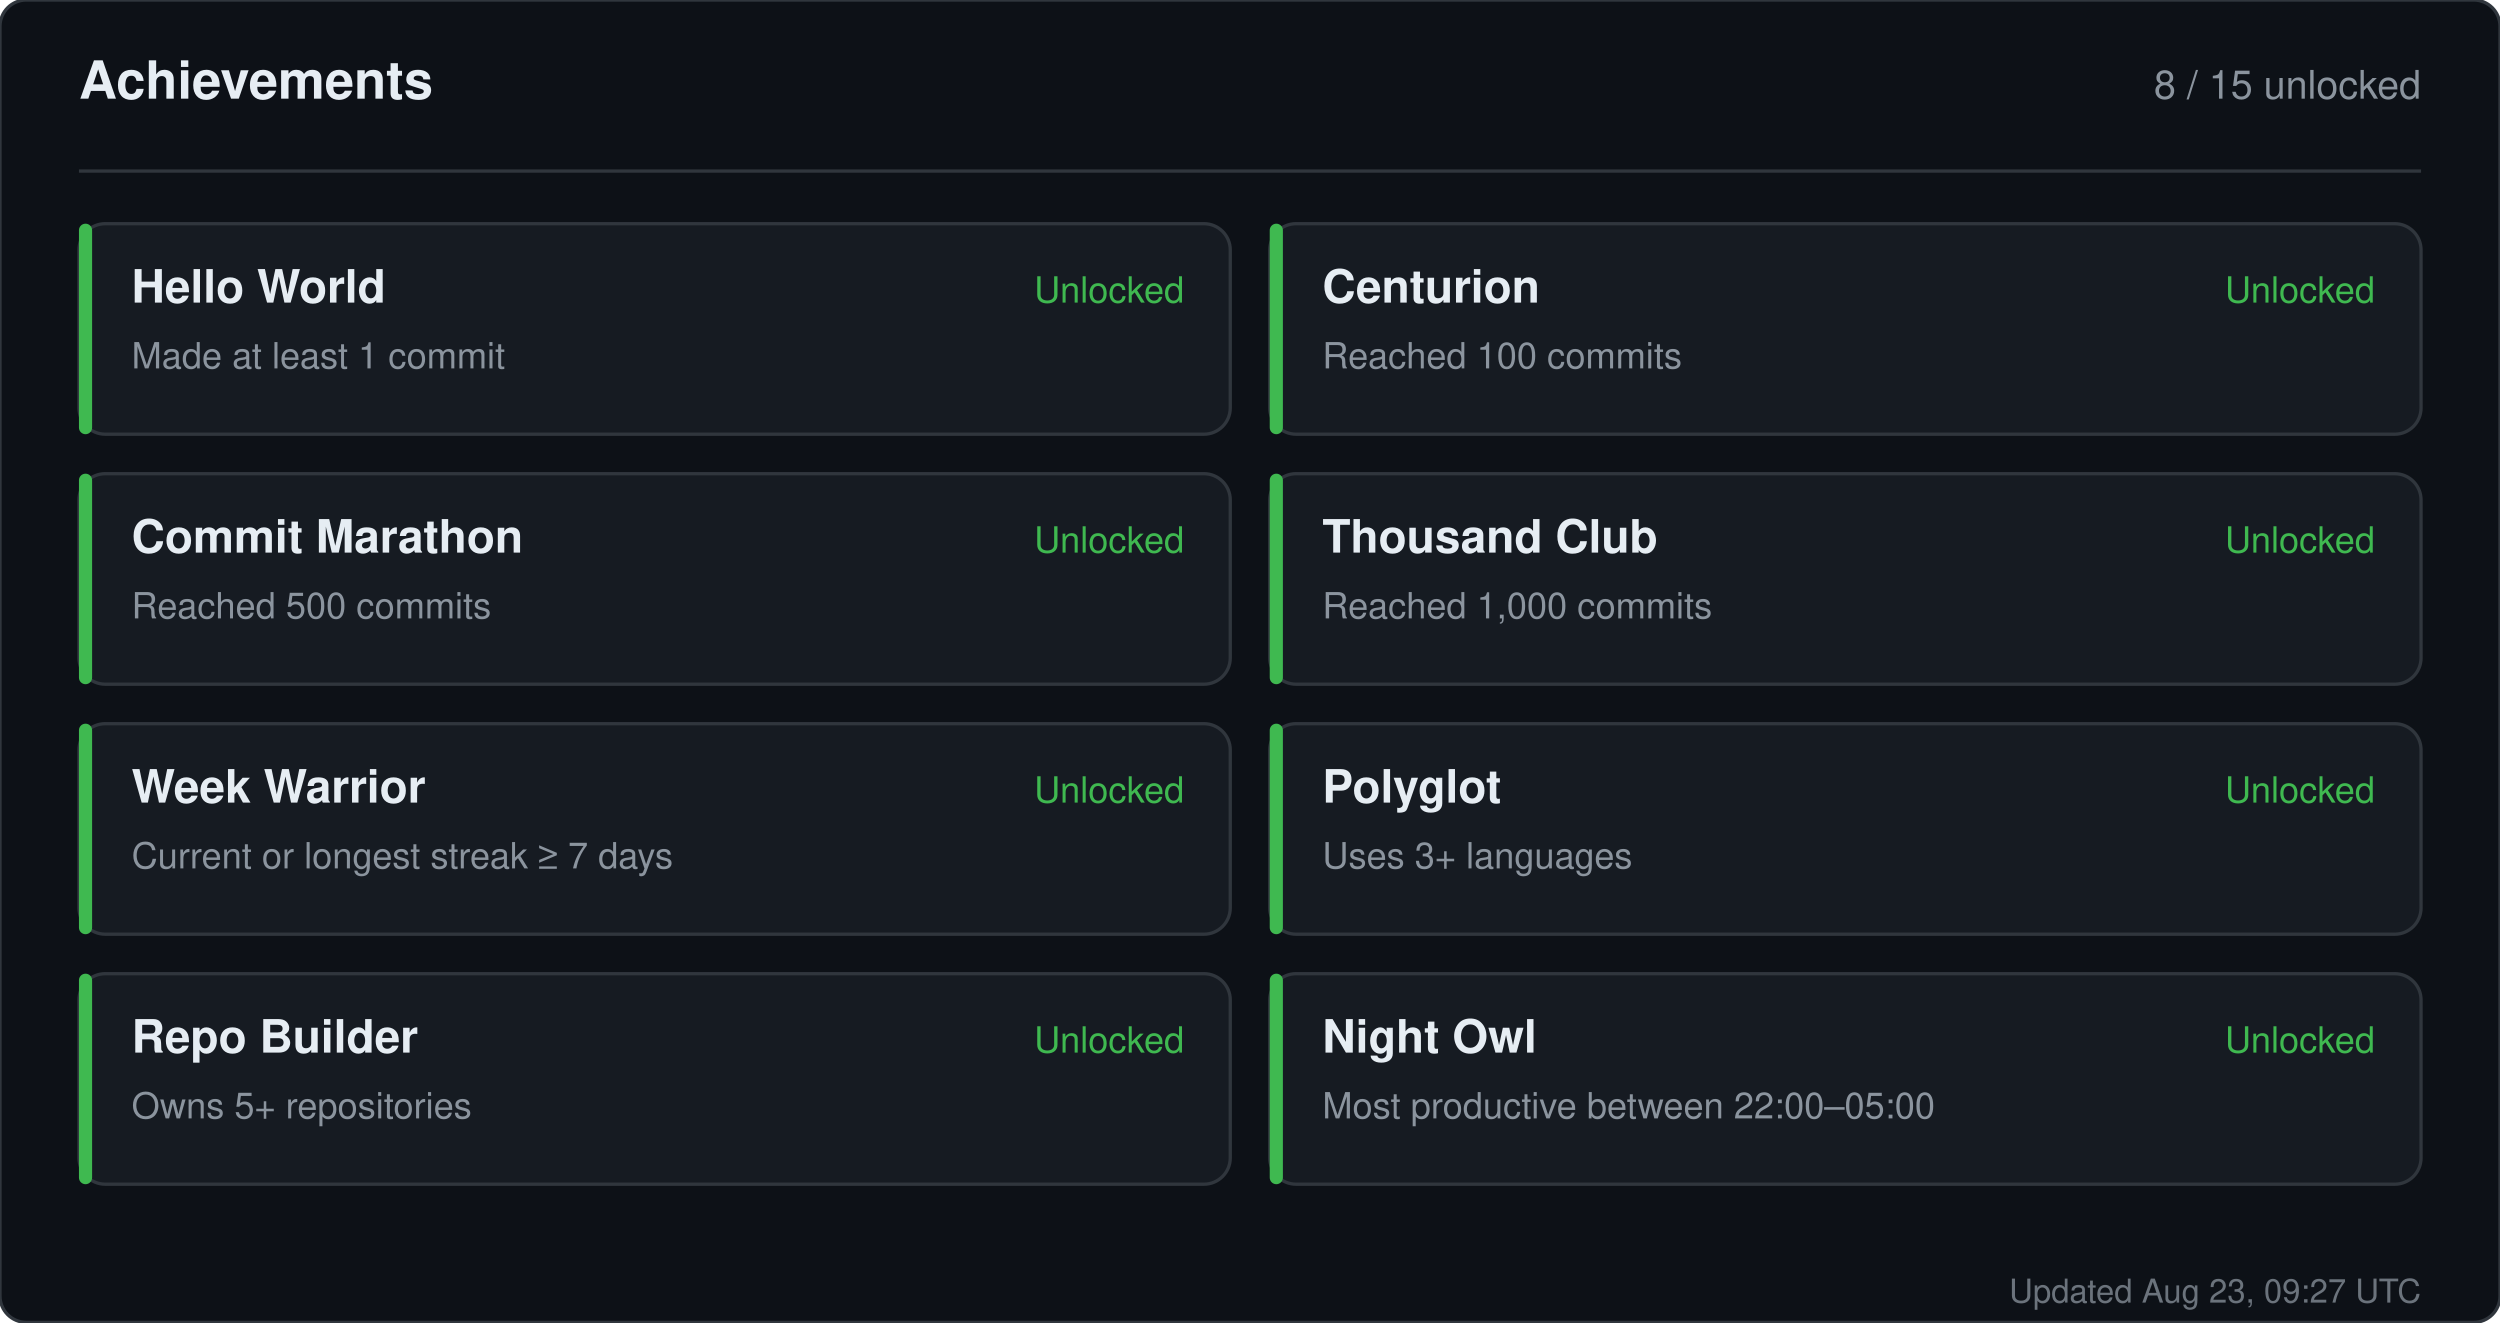
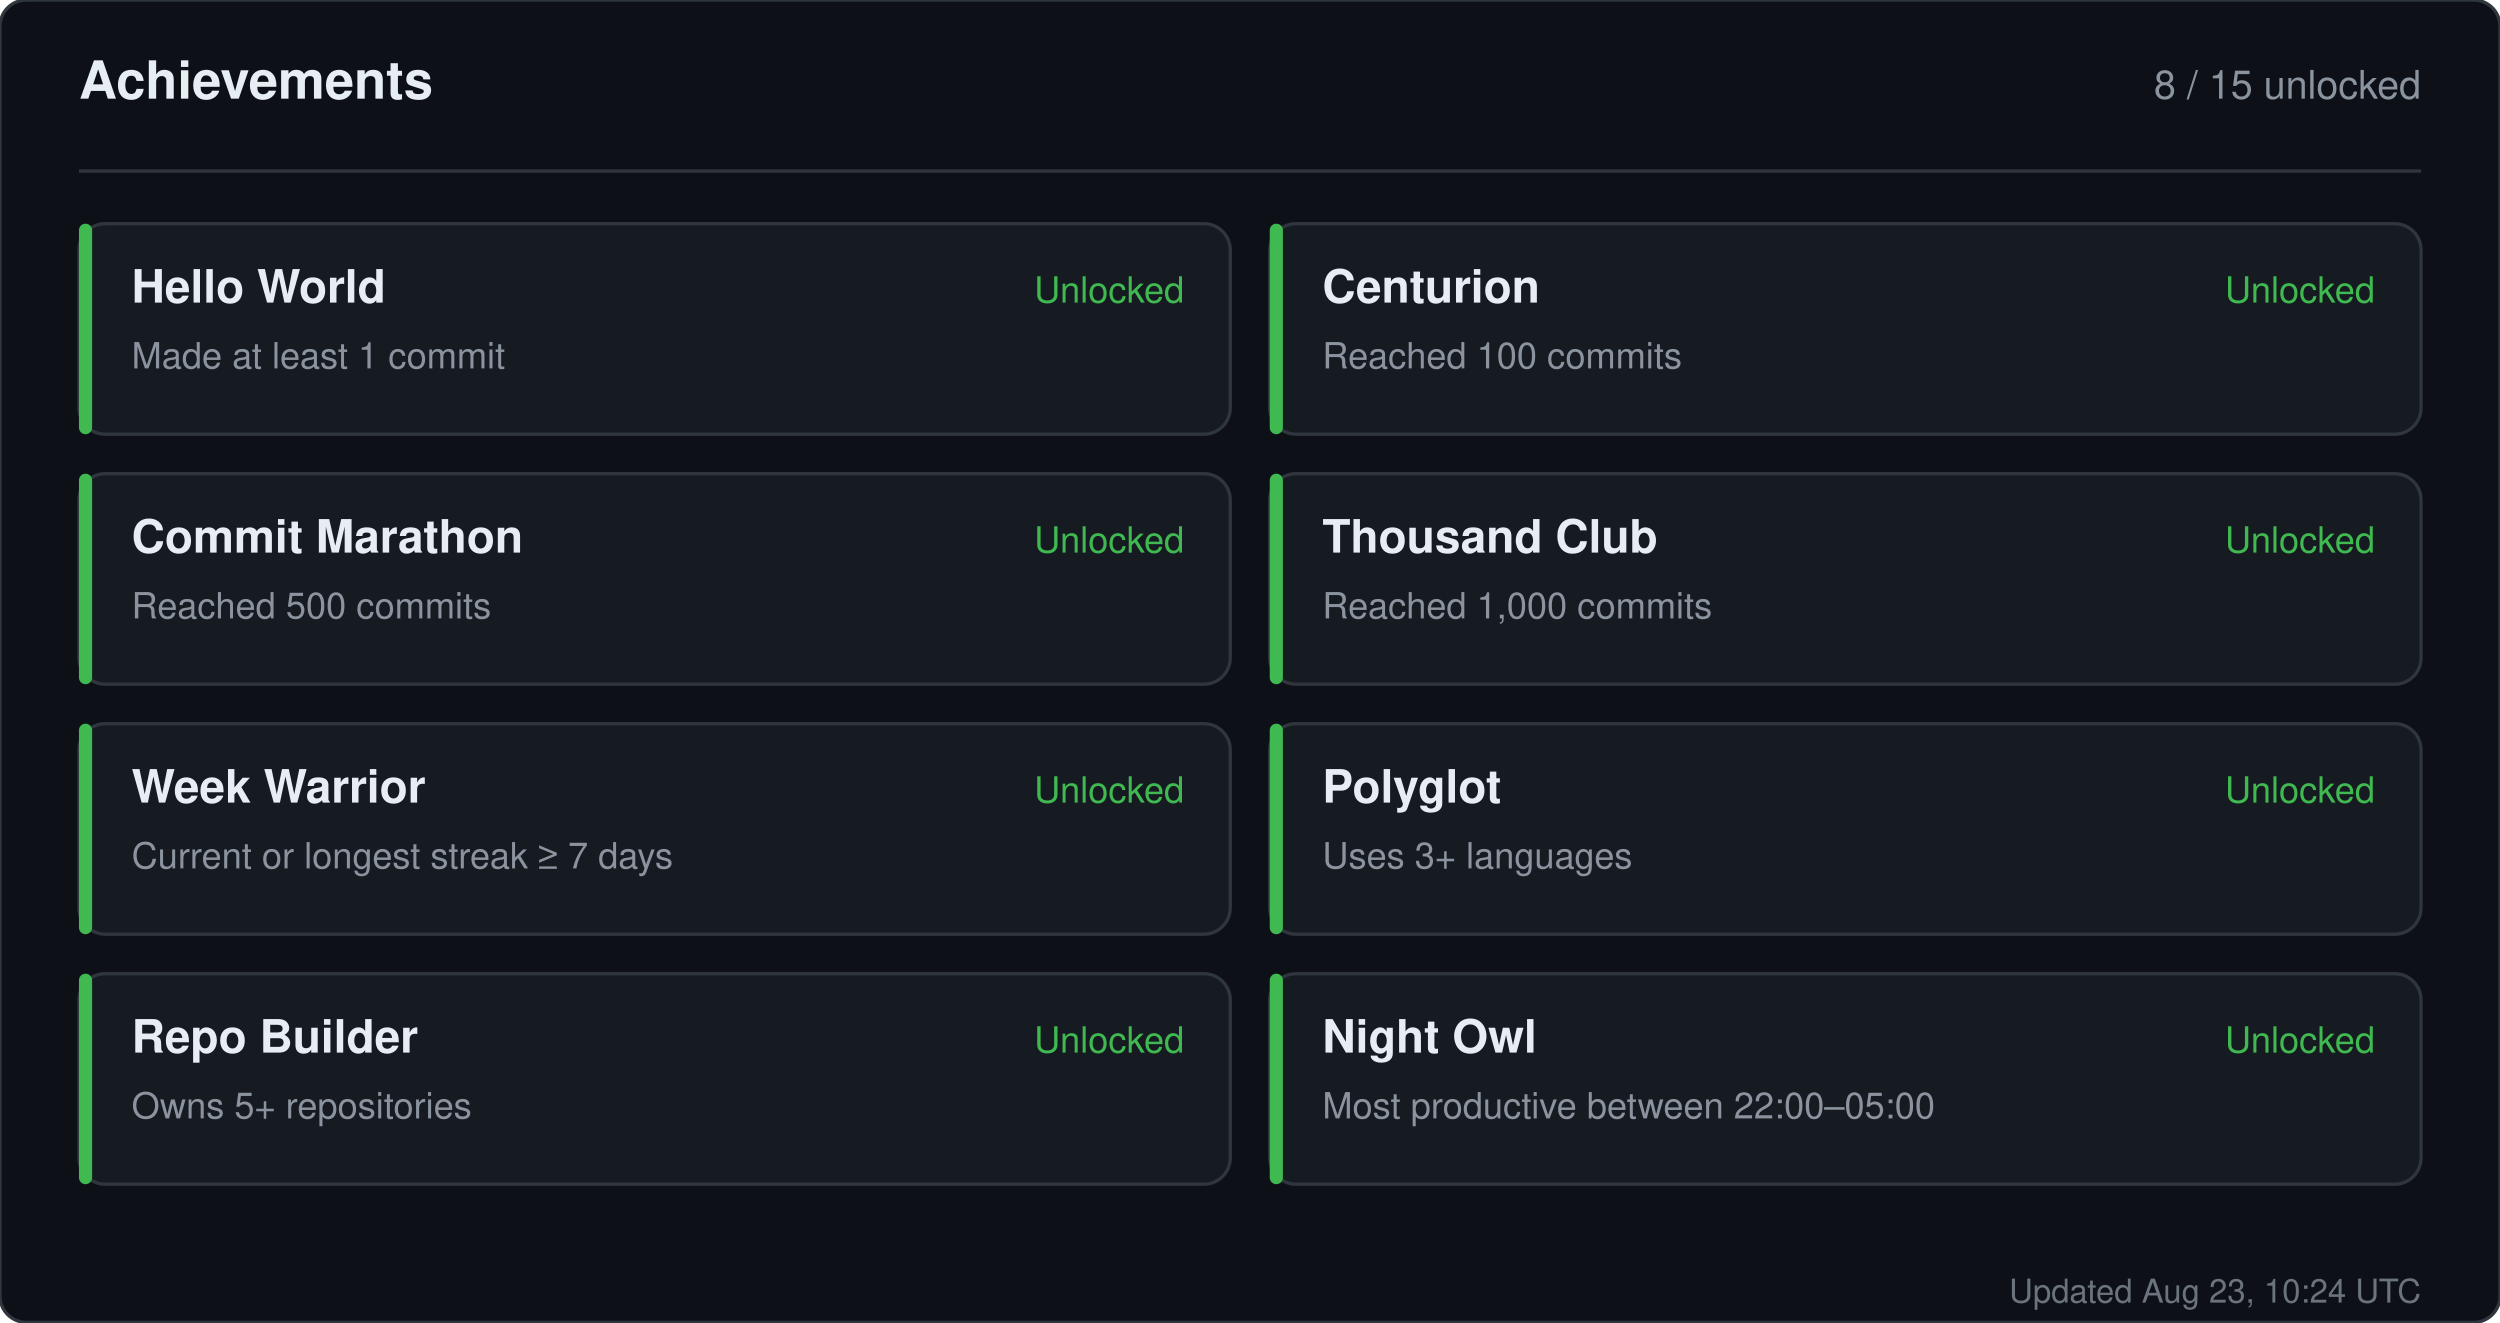
<svg xmlns="http://www.w3.org/2000/svg" width="760" height="402" viewBox="0 0 760 402" role="img" aria-label="Achievements for sandiirawan12">
  <rect width="760" height="402" rx="8" fill="#0d1117" stroke="#30363d" />
  <g font-family="-apple-system, BlinkMacSystemFont, Segoe UI, Helvetica, Arial, sans-serif">
    <text x="24" y="30" fill="#e6edf3" font-size="16" font-weight="700">Achievements</text>
    <text x="736" y="30" fill="#8b949e" font-size="12" text-anchor="end">8 / 15 unlocked</text>
    <line x1="24" y1="52" x2="736" y2="52" stroke="#30363d" />
    <rect x="24" y="68" width="350" height="64" rx="8" fill="#161b22" stroke="#30363d" />
    <rect x="24" y="68" width="4" height="64" rx="2" fill="#3fb950" />
    <text x="40" y="92" fill="#e6edf3" font-size="14" font-weight="700">Hello World</text>
    <text x="40" y="112" fill="#8b949e" font-size="11">Made at least 1 commit</text>
    <text x="360" y="92" fill="#3fb950" font-size="11" text-anchor="end">Unlocked</text>
    <rect x="386" y="68" width="350" height="64" rx="8" fill="#161b22" stroke="#30363d" />
    <rect x="386" y="68" width="4" height="64" rx="2" fill="#3fb950" />
    <text x="402" y="92" fill="#e6edf3" font-size="14" font-weight="700">Centurion</text>
    <text x="402" y="112" fill="#8b949e" font-size="11">Reached 100 commits</text>
    <text x="722" y="92" fill="#3fb950" font-size="11" text-anchor="end">Unlocked</text>
    <rect x="24" y="144" width="350" height="64" rx="8" fill="#161b22" stroke="#30363d" />
    <rect x="24" y="144" width="4" height="64" rx="2" fill="#3fb950" />
    <text x="40" y="168" fill="#e6edf3" font-size="14" font-weight="700">Commit Marathon</text>
    <text x="40" y="188" fill="#8b949e" font-size="11">Reached 500 commits</text>
    <text x="360" y="168" fill="#3fb950" font-size="11" text-anchor="end">Unlocked</text>
    <rect x="386" y="144" width="350" height="64" rx="8" fill="#161b22" stroke="#30363d" />
    <rect x="386" y="144" width="4" height="64" rx="2" fill="#3fb950" />
    <text x="402" y="168" fill="#e6edf3" font-size="14" font-weight="700">Thousand Club</text>
    <text x="402" y="188" fill="#8b949e" font-size="11">Reached 1,000 commits</text>
    <text x="722" y="168" fill="#3fb950" font-size="11" text-anchor="end">Unlocked</text>
    <rect x="24" y="220" width="350" height="64" rx="8" fill="#161b22" stroke="#30363d" />
    <rect x="24" y="220" width="4" height="64" rx="2" fill="#3fb950" />
    <text x="40" y="244" fill="#e6edf3" font-size="14" font-weight="700">Week Warrior</text>
    <text x="40" y="264" fill="#8b949e" font-size="11">Current or longest streak ≥ 7 days</text>
    <text x="360" y="244" fill="#3fb950" font-size="11" text-anchor="end">Unlocked</text>
    <rect x="386" y="220" width="350" height="64" rx="8" fill="#161b22" stroke="#30363d" />
    <rect x="386" y="220" width="4" height="64" rx="2" fill="#3fb950" />
    <text x="402" y="244" fill="#e6edf3" font-size="14" font-weight="700">Polyglot</text>
    <text x="402" y="264" fill="#8b949e" font-size="11">Uses 3+ languages</text>
    <text x="722" y="244" fill="#3fb950" font-size="11" text-anchor="end">Unlocked</text>
    <rect x="24" y="296" width="350" height="64" rx="8" fill="#161b22" stroke="#30363d" />
    <rect x="24" y="296" width="4" height="64" rx="2" fill="#3fb950" />
    <text x="40" y="320" fill="#e6edf3" font-size="14" font-weight="700">Repo Builder</text>
    <text x="40" y="340" fill="#8b949e" font-size="11">Owns 5+ repositories</text>
    <text x="360" y="320" fill="#3fb950" font-size="11" text-anchor="end">Unlocked</text>
    <rect x="386" y="296" width="350" height="64" rx="8" fill="#161b22" stroke="#30363d" />
    <rect x="386" y="296" width="4" height="64" rx="2" fill="#3fb950" />
    <text x="402" y="320" fill="#e6edf3" font-size="14" font-weight="700">Night Owl</text>
    <text x="402" y="340" fill="#8b949e" font-size="11">Most productive between 22:00–05:00</text>
    <text x="722" y="320" fill="#3fb950" font-size="11" text-anchor="end">Unlocked</text>
-     <text x="736" y="396" fill="#8b949e" font-size="10" text-anchor="end" opacity="0.75">Updated Aug 23, 09:27 UTC</text>
+     <text x="736" y="396" fill="#8b949e" font-size="10" text-anchor="end" opacity="0.75">Updated Aug 23, 10:24 UTC</text>
  </g>
</svg>
